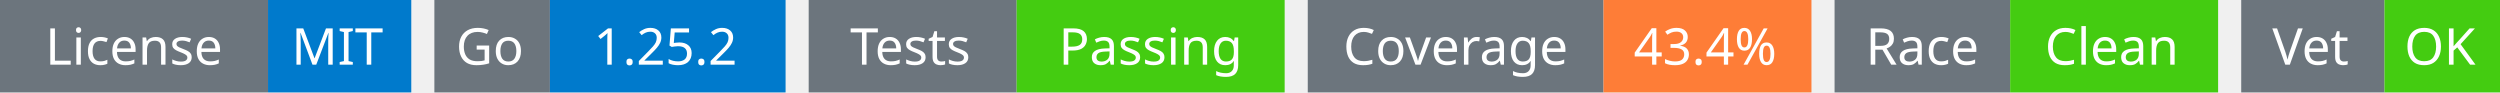
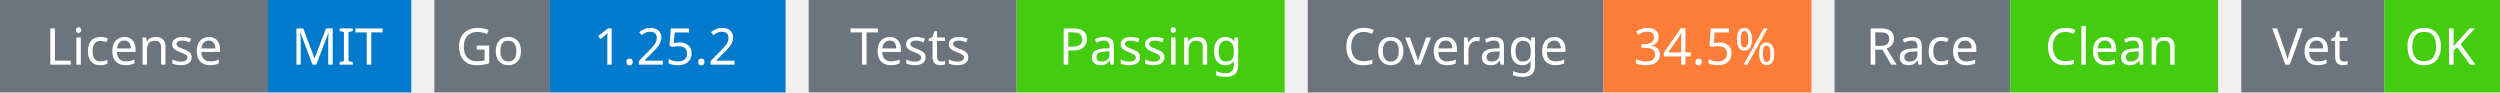
<svg xmlns="http://www.w3.org/2000/svg" width="541" height="20" viewBox="0 0 541 20">
  <g transform="translate(0, 0)">
    <rect x="0" y="0" width="58" height="20" fill="#6c757d" />
    <rect x="58" y="0" width="31" height="20" fill="#007acc" />
    <text x="29" y="14" text-anchor="middle" font-family="sans-serif" font-size="11" fill="white">License</text>
    <text x="73" y="14" text-anchor="middle" font-family="sans-serif" font-size="11" fill="white">MIT</text>
  </g>
  <g transform="translate(94, 0)">
    <rect x="0" y="0" width="25" height="20" fill="#6c757d" />
    <rect x="25" y="0" width="51" height="20" fill="#007acc" />
    <text x="12" y="14" text-anchor="middle" font-family="sans-serif" font-size="11" fill="white">Go</text>
    <text x="50" y="14" text-anchor="middle" font-family="sans-serif" font-size="11" fill="white">1.25.2</text>
  </g>
  <g transform="translate(175, 0)">
    <rect x="0" y="0" width="45" height="20" fill="#6c757d" />
    <rect x="45" y="0" width="58" height="20" fill="#4c1" />
    <text x="22" y="14" text-anchor="middle" font-family="sans-serif" font-size="11" fill="white">Tests</text>
    <text x="74" y="14" text-anchor="middle" font-family="sans-serif" font-size="11" fill="white">Passing</text>
  </g>
  <g transform="translate(283, 0)">
    <rect x="0" y="0" width="64" height="20" fill="#6c757d" />
    <rect x="64" y="0" width="45" height="20" fill="#fe7d37" />
    <text x="32" y="14" text-anchor="middle" font-family="sans-serif" font-size="11" fill="white">Coverage</text>
-     <text x="86" y="14" text-anchor="middle" font-family="sans-serif" font-size="11" fill="white">43.4%</text>
+     <text x="86" y="14" text-anchor="middle" font-family="sans-serif" font-size="11" fill="white">34.5%</text>
  </g>
  <g transform="translate(397, 0)">
    <rect x="0" y="0" width="38" height="20" fill="#6c757d" />
    <rect x="38" y="0" width="45" height="20" fill="#4c1" />
    <text x="19" y="14" text-anchor="middle" font-family="sans-serif" font-size="11" fill="white">Race</text>
    <text x="60" y="14" text-anchor="middle" font-family="sans-serif" font-size="11" fill="white">Clean</text>
  </g>
  <g transform="translate(485, 0)">
    <rect x="0" y="0" width="31" height="20" fill="#6c757d" />
    <rect x="31" y="0" width="25" height="20" fill="#4c1" />
    <text x="15" y="14" text-anchor="middle" font-family="sans-serif" font-size="11" fill="white">Vet</text>
    <text x="43" y="14" text-anchor="middle" font-family="sans-serif" font-size="11" fill="white">OK</text>
  </g>
</svg>
